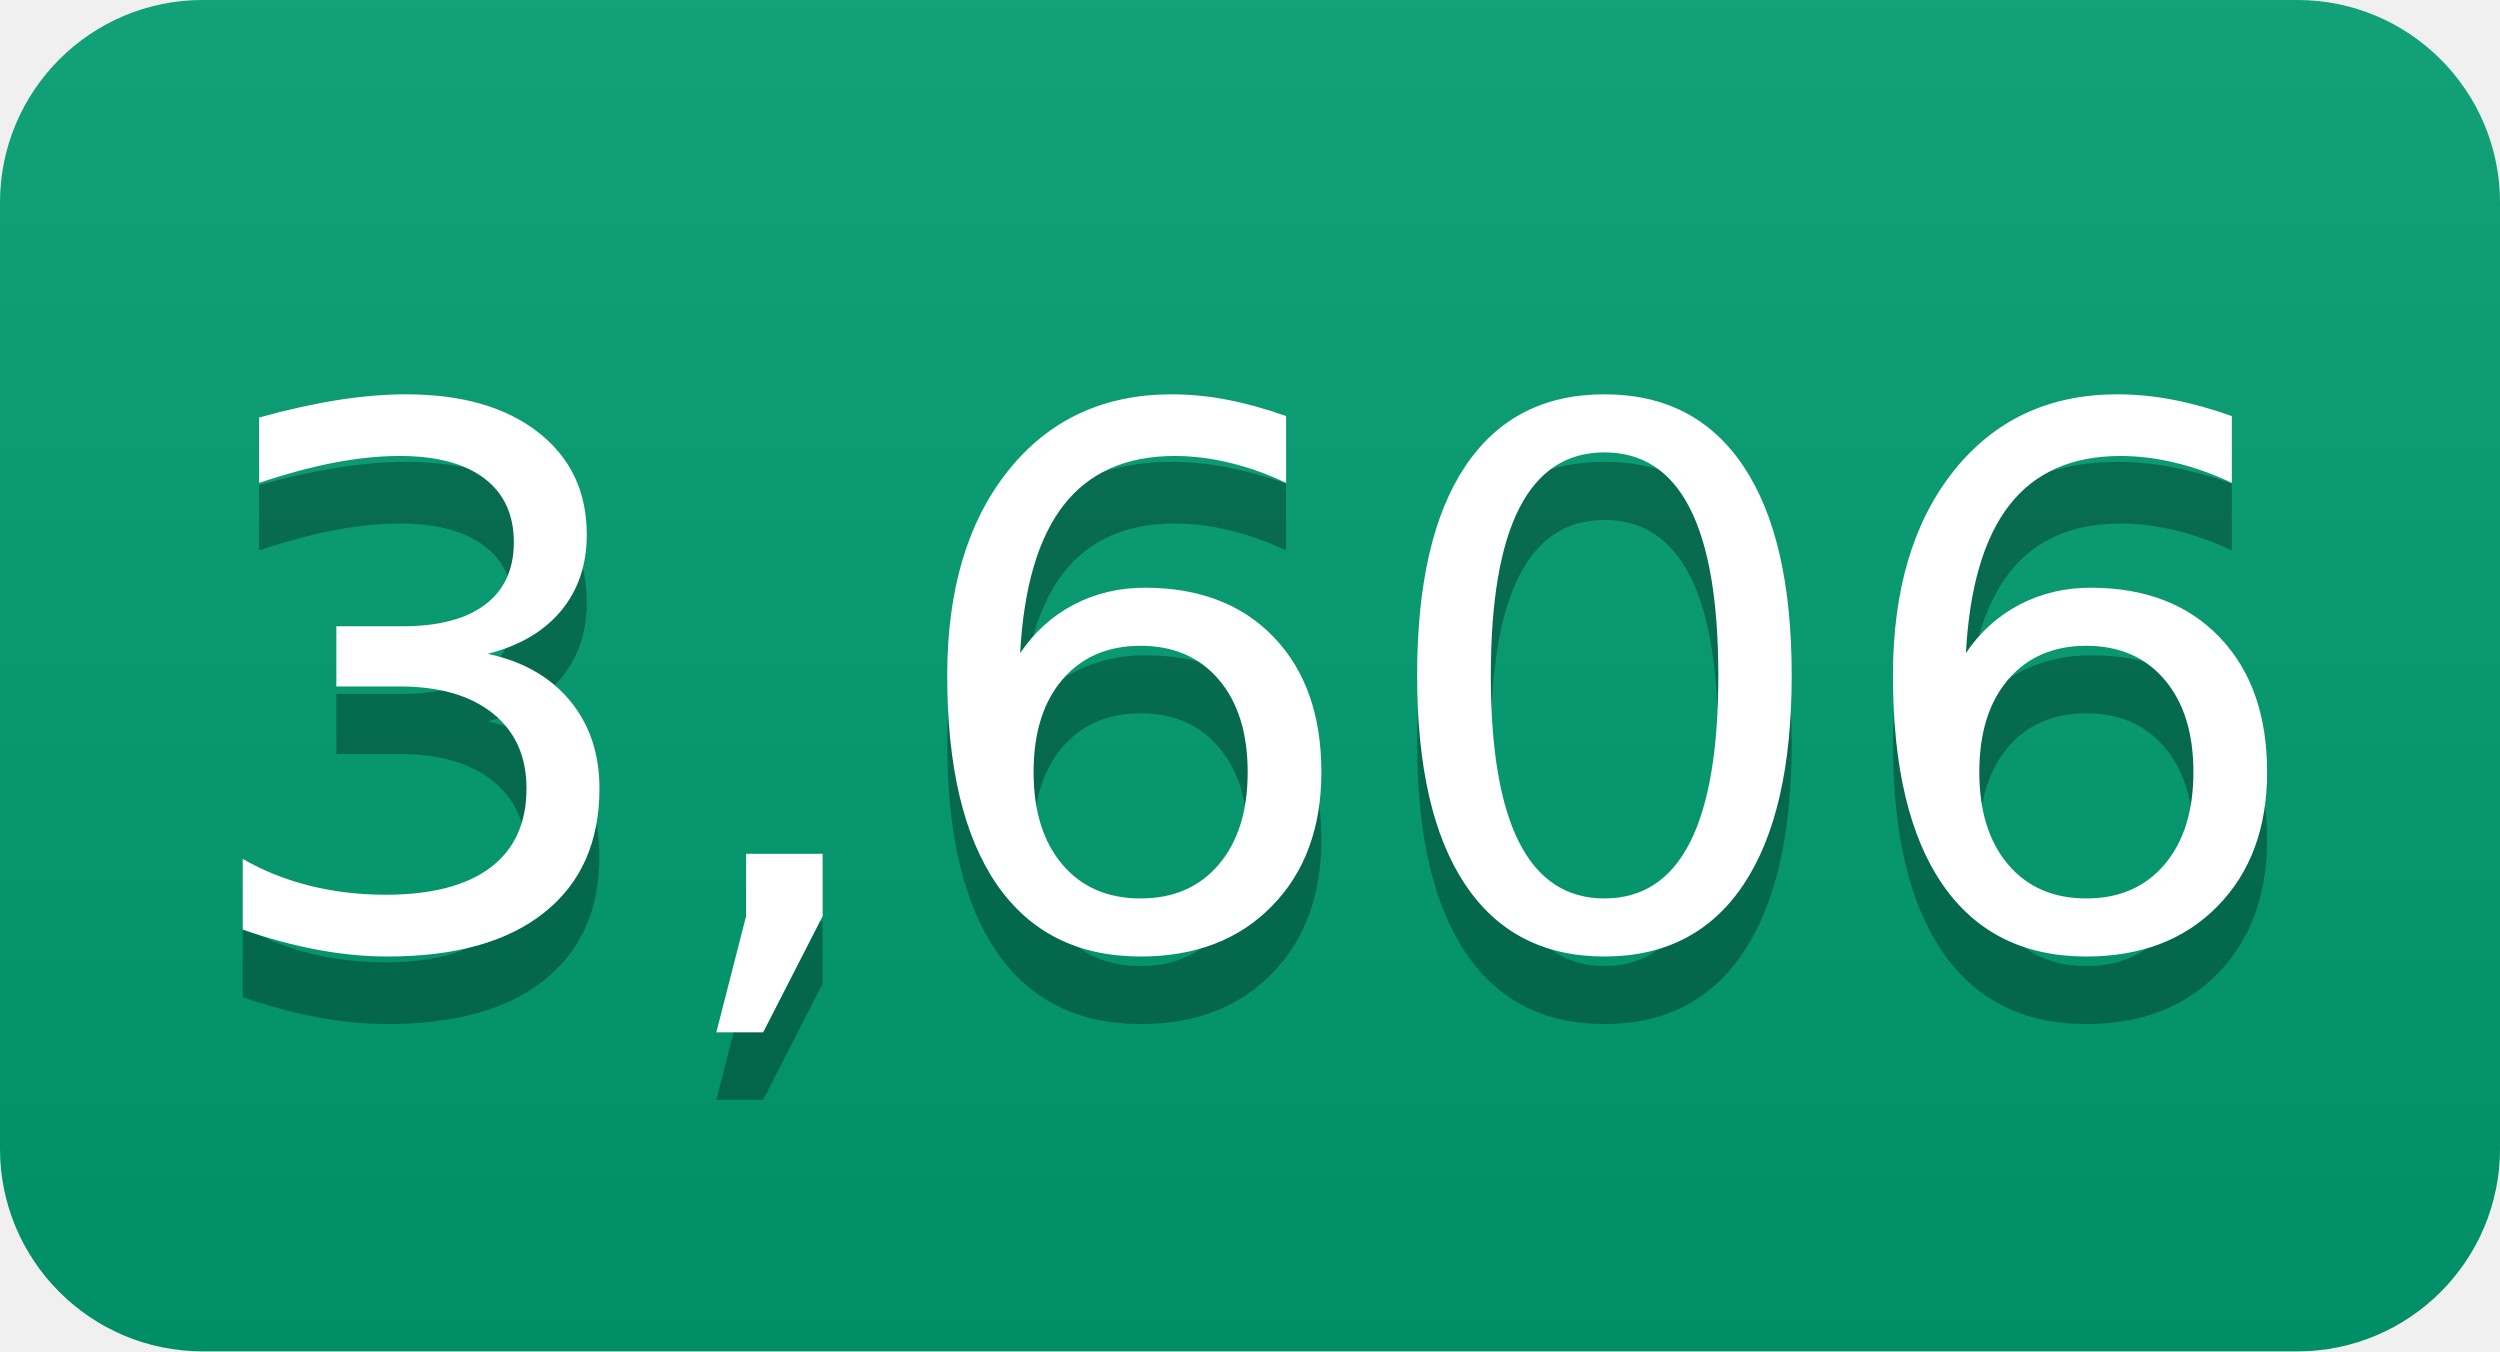
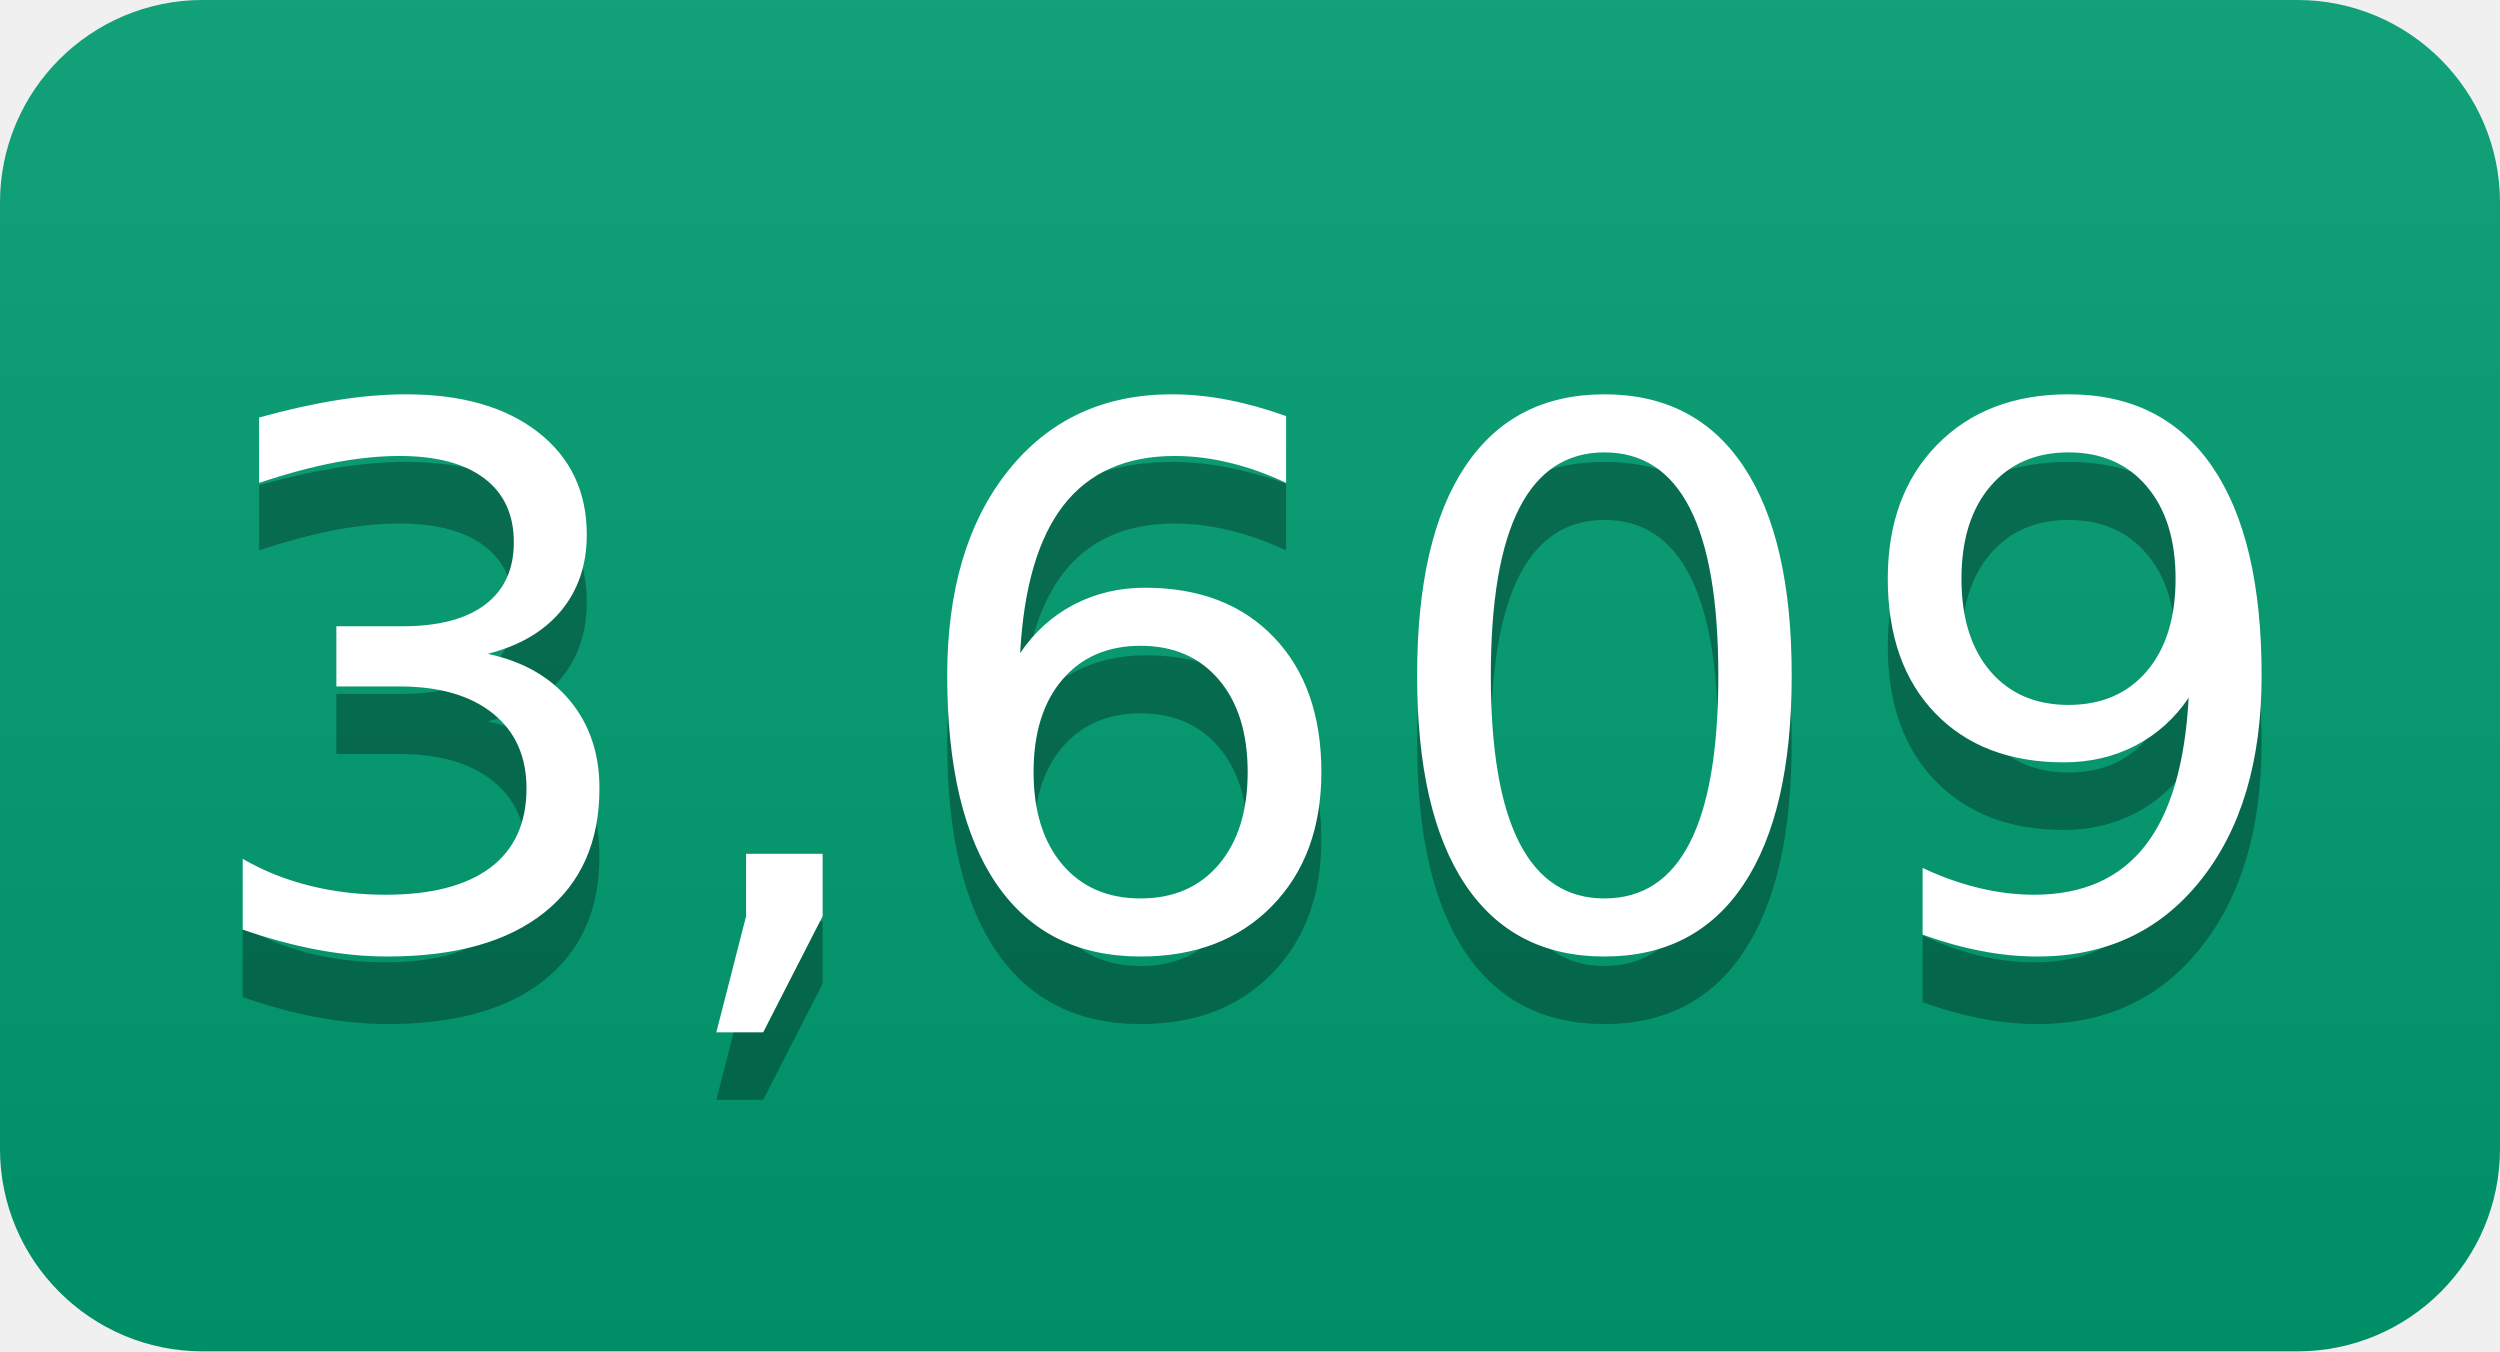
- <svg xmlns="http://www.w3.org/2000/svg" width="37" height="20" role="img" aria-label="3,606">
+ <svg xmlns="http://www.w3.org/2000/svg" width="37" height="20" role="img" aria-label="3,609">
  <linearGradient id="s" x2="0" y2="100%">
    <stop offset="0" stop-color="#bbb" stop-opacity=".1" />
    <stop offset="1" stop-opacity=".1" />
  </linearGradient>
  <clipPath id="r">
    <rect width="37" height="20" rx="3" fill="#fff" />
  </clipPath>
  <g clip-path="url(#r)">
    <rect width="0" height="20" fill="#009e73" />
    <rect x="0" width="37" height="20" fill="#009e73" />
    <rect width="37" height="20" fill="url(#s)" />
  </g>
  <g fill="#fff" text-anchor="middle" font-family="Verdana,Geneva,DejaVu Sans,sans-serif" text-rendering="geometricPrecision" font-size="110">
-     <text aria-hidden="true" x="185" y="150" fill="#010101" fill-opacity=".3" transform="scale(.1)" textLength="270">3,606</text>
-     <text x="185" y="140" transform="scale(.1)" fill="#fff" textLength="270">3,606</text>
+     <text aria-hidden="true" x="185" y="150" fill="#010101" fill-opacity=".3" transform="scale(.1)" textLength="270">3,609</text>
+     <text x="185" y="140" transform="scale(.1)" fill="#fff" textLength="270">3,609</text>
  </g>
</svg>
